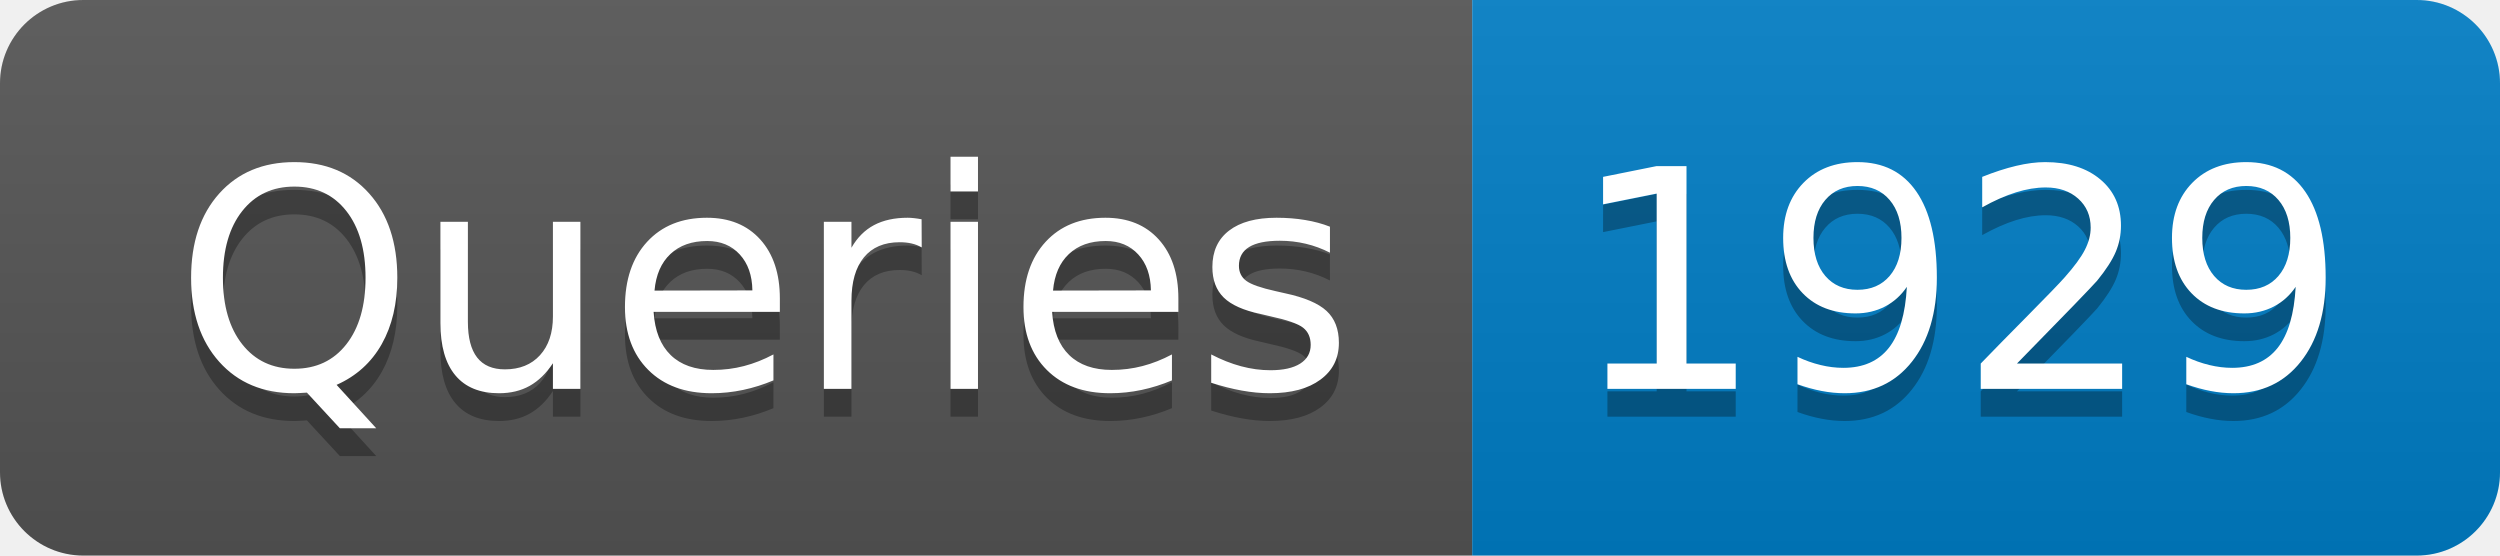
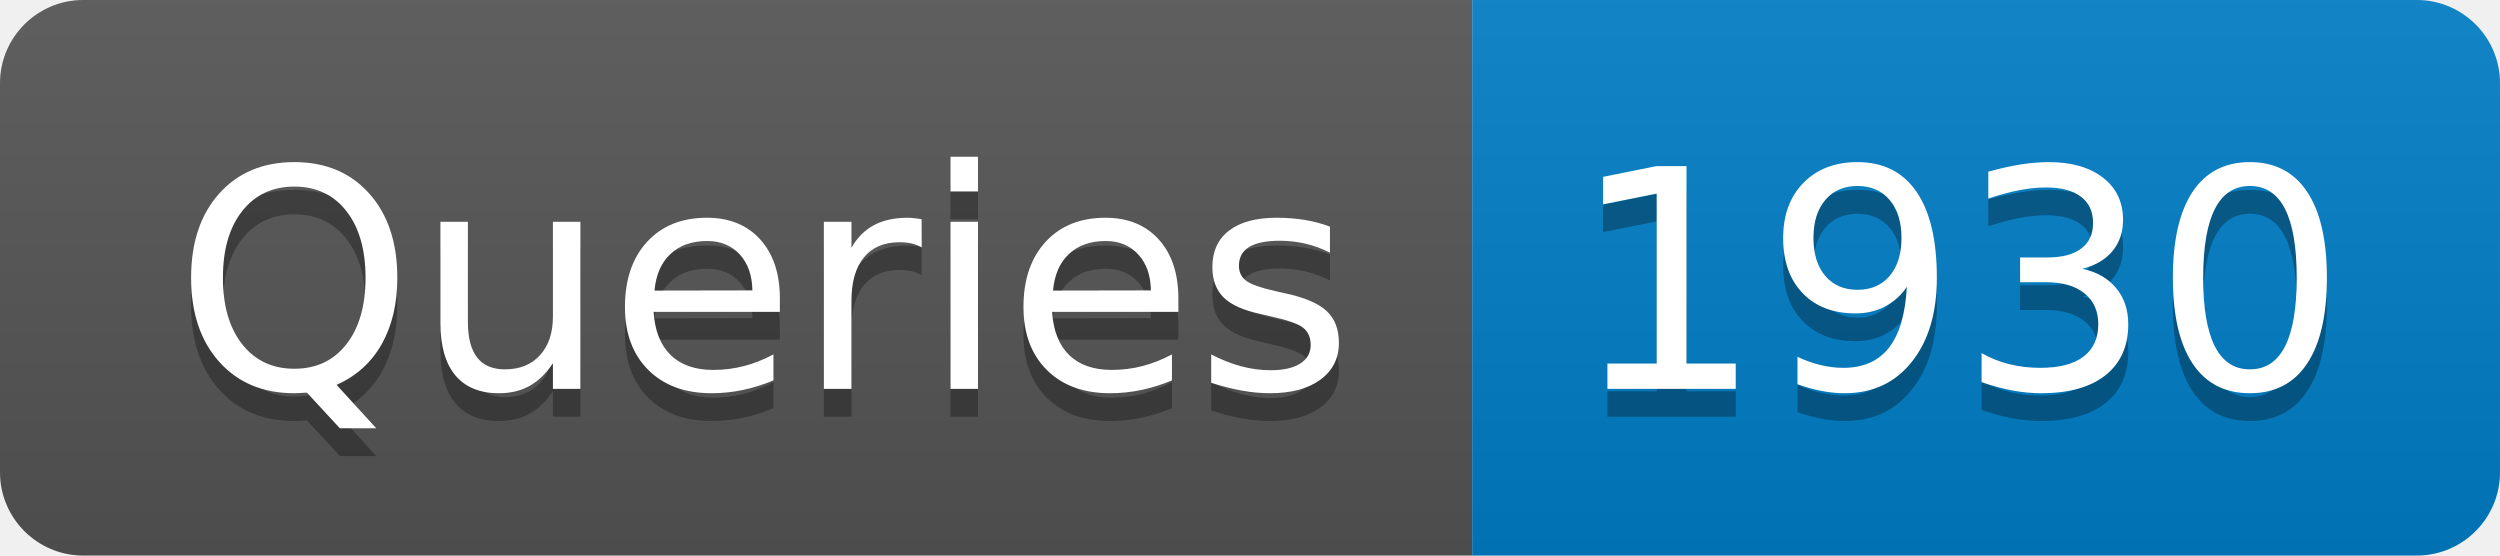
- <svg xmlns="http://www.w3.org/2000/svg" width="90" height="20" role="img" aria-label="Queries: 1929">
+ <svg xmlns="http://www.w3.org/2000/svg" width="90" height="20" role="img" aria-label="Queries: 1930">
  <linearGradient id="s" x2="0" y2="100%">
    <stop offset="0" stop-color="#bbb" stop-opacity=".1" />
    <stop offset="1" stop-opacity=".1" />
  </linearGradient>
  <clipPath id="r">
    <rect width="90" height="20" rx="3" fill="#fff" />
  </clipPath>
  <g clip-path="url(#r)">
    <rect width="53" height="20" fill="#555" />
    <rect x="53" width="37" height="20" fill="#007ec6" />
    <rect width="90" height="20" fill="url(#s)" />
  </g>
  <g fill="#fff" text-anchor="middle" font-family="Verdana,Geneva,DejaVu Sans,sans-serif" text-rendering="geometricPrecision" font-size="110">
    <text aria-hidden="true" x="275" y="150" fill="#010101" fill-opacity=".3" transform="scale(.1)" textLength="430">Queries</text>
    <text x="275" y="140" transform="scale(.1)" fill="#fff" textLength="430">Queries</text>
-     <text aria-hidden="true" x="705" y="150" fill="#010101" fill-opacity=".3" transform="scale(.1)" textLength="270">1929</text>
-     <text x="705" y="140" transform="scale(.1)" fill="#fff" textLength="270">1929</text>
+     <text aria-hidden="true" x="705" y="150" fill="#010101" fill-opacity=".3" transform="scale(.1)" textLength="270">1930</text>
+     <text x="705" y="140" transform="scale(.1)" fill="#fff" textLength="270">1930</text>
  </g>
</svg>
